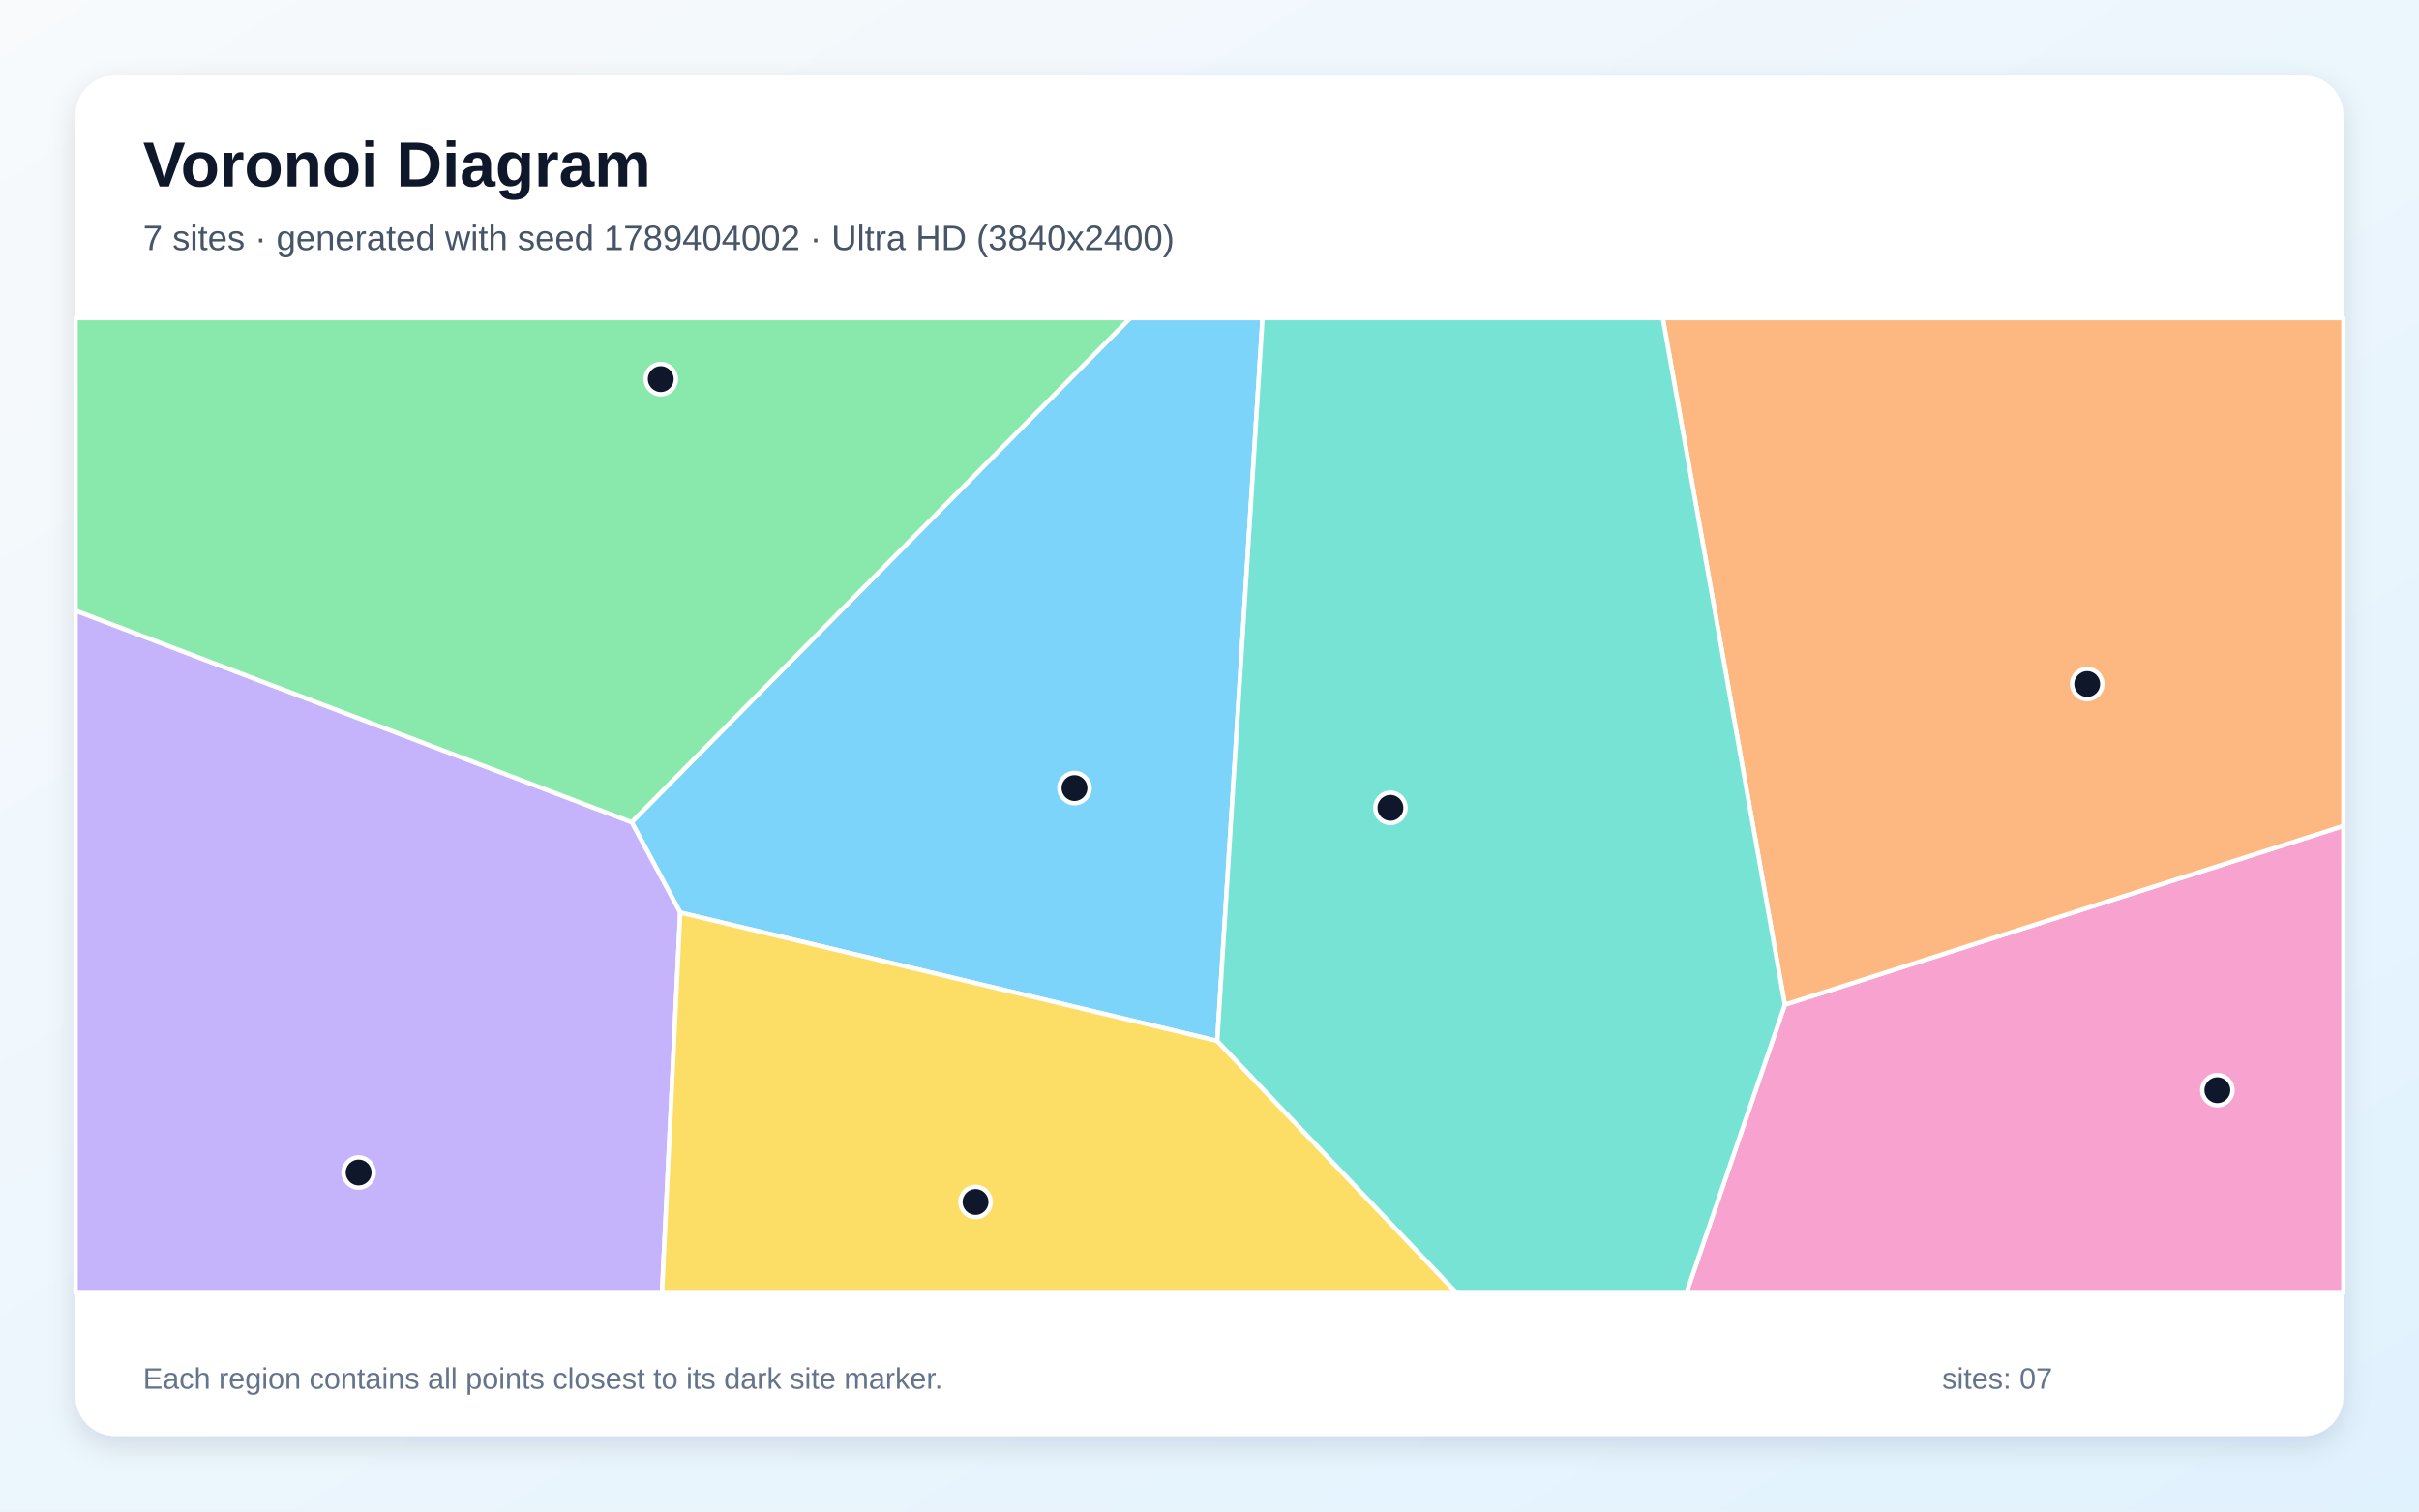
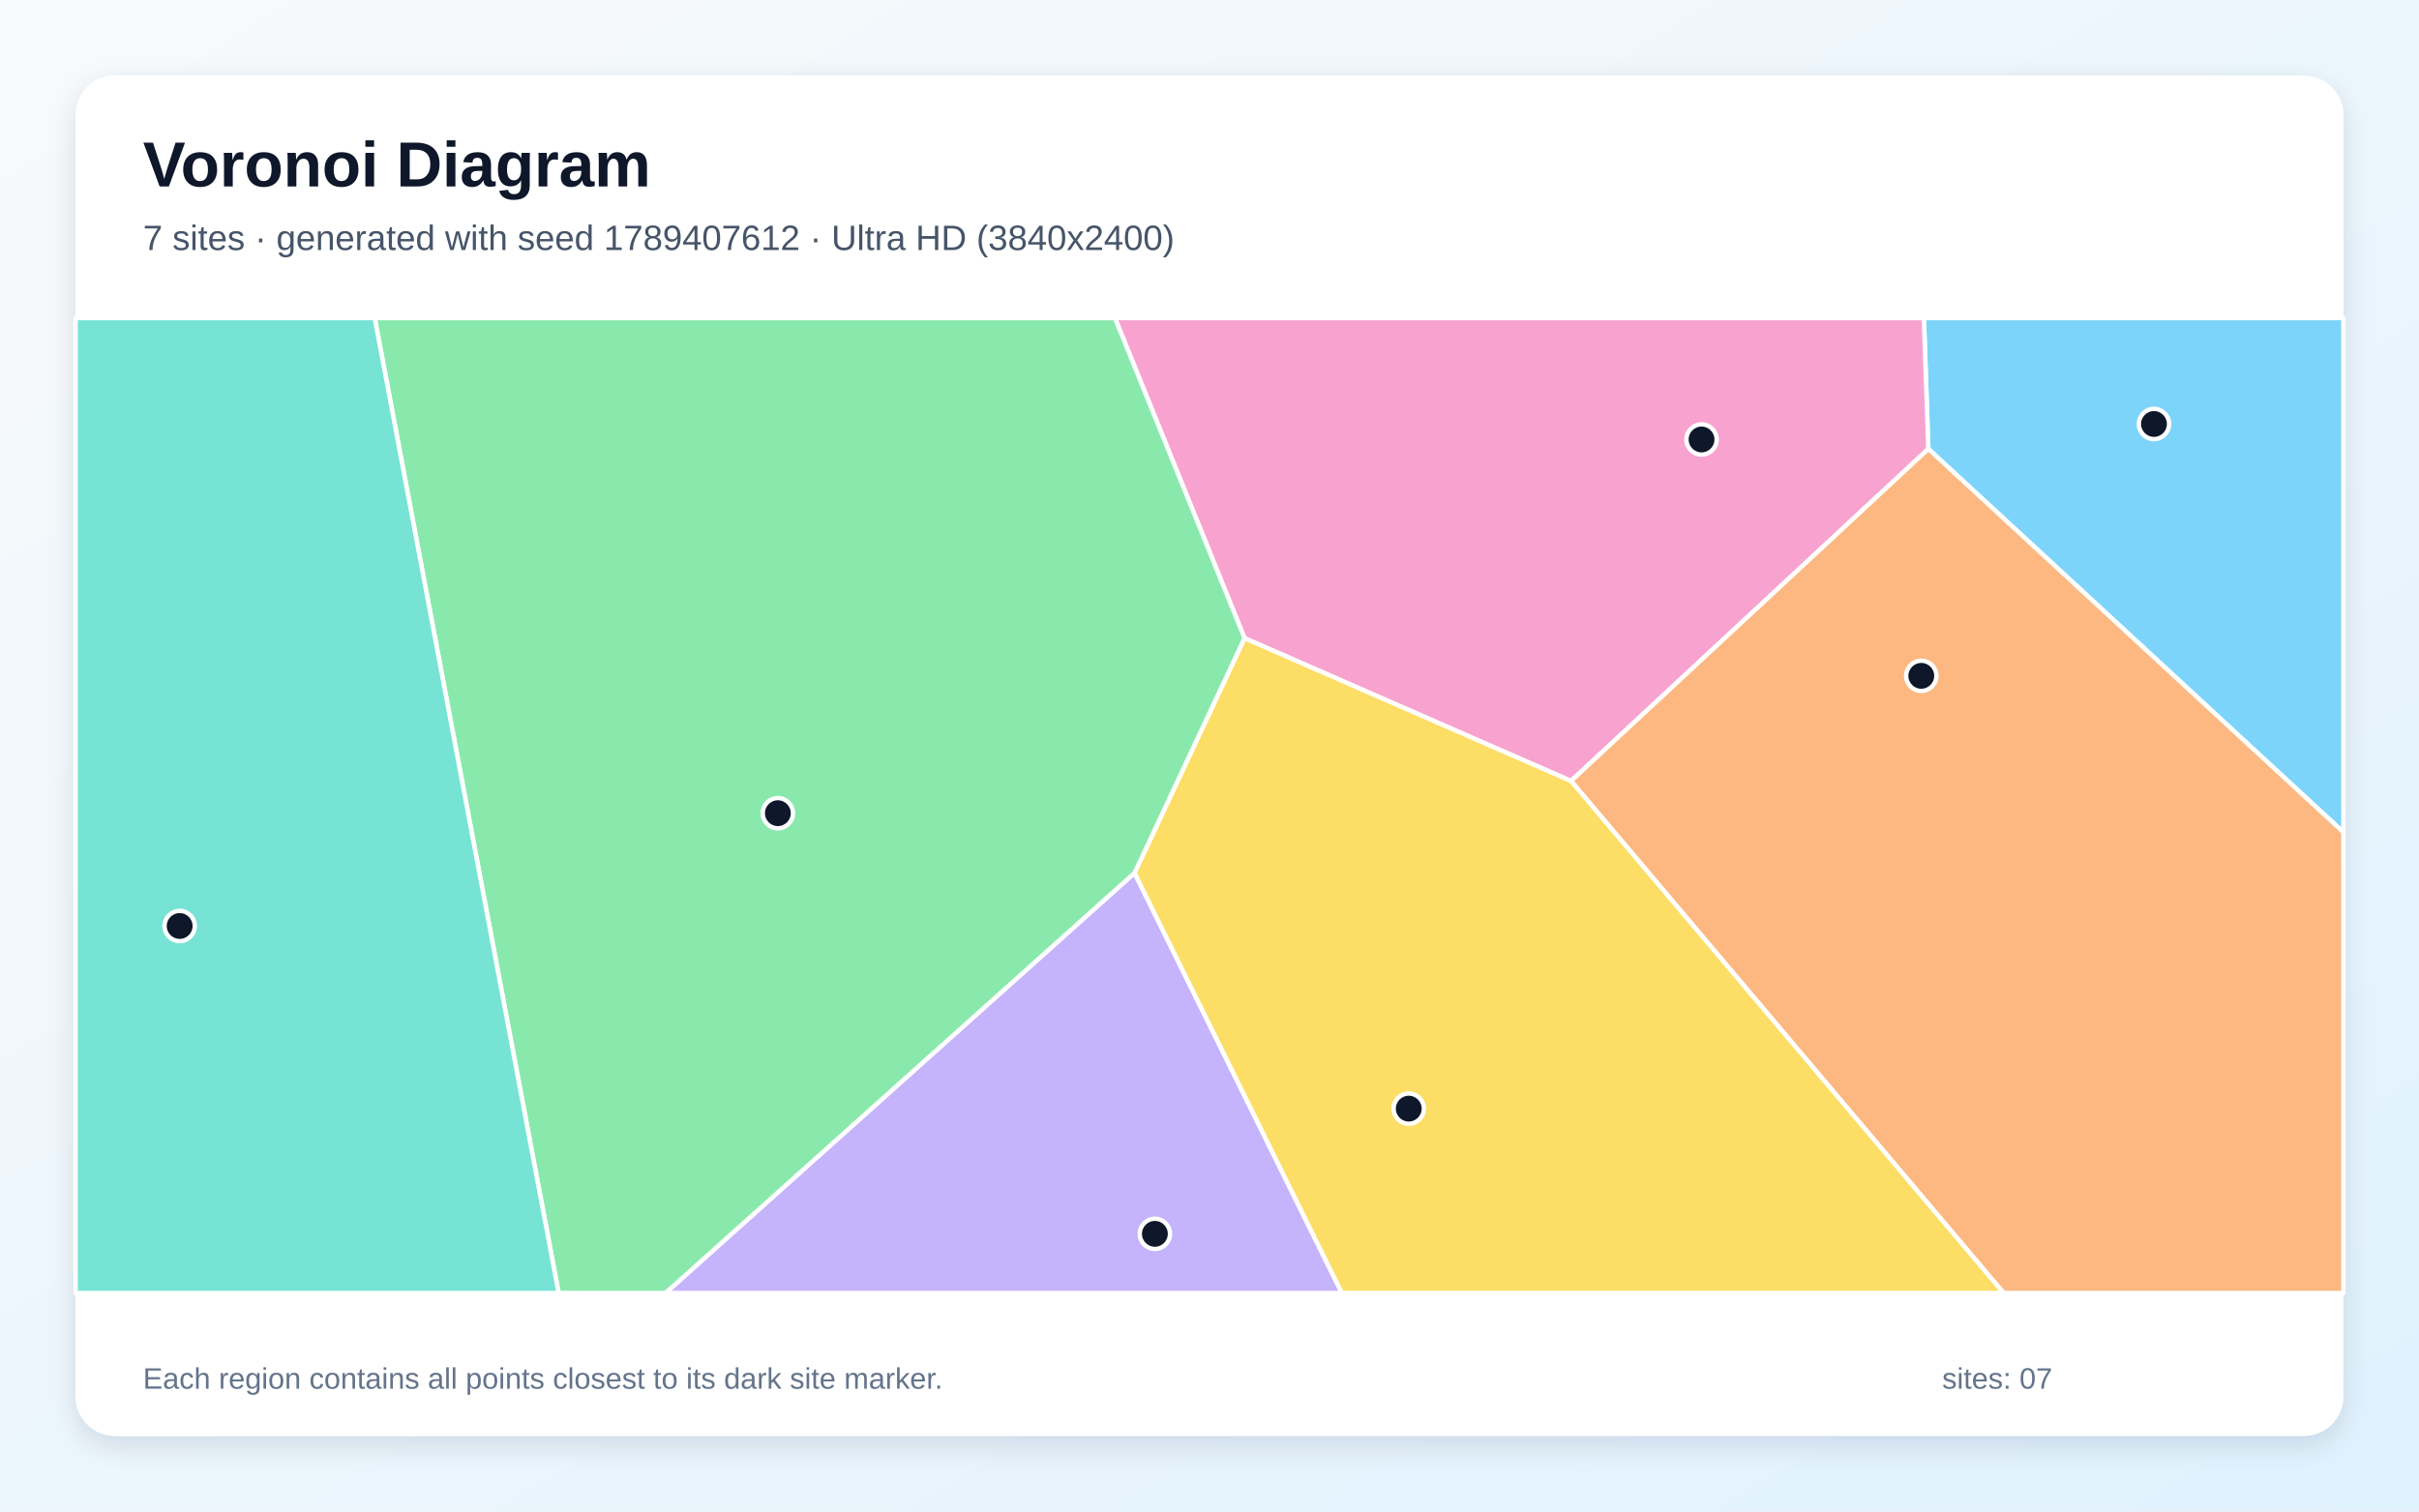
<svg xmlns="http://www.w3.org/2000/svg" width="3840" height="2400" viewBox="0 0 3840 2400" role="img" aria-labelledby="title description">
  <defs>
    <linearGradient id="background" x1="0" y1="0" x2="1" y2="1">
      <stop stop-color="#F8FAFC" />
      <stop offset="1" stop-color="#E0F2FE" />
    </linearGradient>
    <filter id="shadow" x="-5%" y="-5%" width="110%" height="110%">
      <feDropShadow dx="0" dy="15" stdDeviation="22" flood-color="#0F172A" flood-opacity=".12" />
    </filter>
  </defs>
  <rect width="3840" height="2400" fill="url(#background)" />
  <rect x="120" y="120" width="3600" height="2160" rx="63" fill="#FFFFFF" filter="url(#shadow)" />
  <g font-family="Arial, sans-serif">
    <text x="227" y="296" font-size="101" font-weight="700" fill="#0F172A">Voronoi Diagram</text>
-     <text x="227" y="397" font-size="56" fill="#475569">7 sites · generated with seed 1789404002 · Ultra HD (3840x2400)</text>
+     <text x="227" y="397" font-size="56" fill="#475569">7 sites · generated with seed 1789407612 · Ultra HD (3840x2400)</text>
  </g>
  <g stroke="#FFFFFF" stroke-width="7" stroke-linejoin="round">
-     <polygon points="1932.3,1652.8 1079.8,1449.0 1002.7,1305.4 1794.1,505.0 2004.2,505.0" fill="#38BDF8" fill-opacity="0.65" />
-     <polygon points="120.0,969.5 1002.7,1305.4 1079.8,1449.0 1050.9,2053.0 120.0,2053.0" fill="#A78BFA" fill-opacity="0.65" />
-     <polygon points="2833.3,1595.3 3720.0,1311.4 3720.0,2053.0 2677.0,2053.0" fill="#F472B6" fill-opacity="0.65" />
-     <polygon points="2833.3,1595.3 2639.5,505.0 3720.0,505.0 3720.0,1311.4" fill="#FB923C" fill-opacity="0.65" />
-     <polygon points="1079.8,1449.0 1932.3,1652.8 2312.5,2053.0 1050.9,2053.0" fill="#FACC15" fill-opacity="0.65" />
-     <polygon points="120.0,969.5 120.0,505.0 1794.1,505.0 1002.7,1305.4" fill="#4ADE80" fill-opacity="0.65" />
-     <polygon points="1932.3,1652.8 2004.2,505.0 2639.5,505.0 2833.3,1595.3 2677.0,2053.0 2312.5,2053.0" fill="#2DD4BF" fill-opacity="0.65" />
+     <polygon points="3061.1,712.8 3054.0,505.0 3720.0,505.0 3720.0,1321.5" fill="#38BDF8" fill-opacity="0.65" />
+     <polygon points="1801.0,1386.0 2130.1,2053.0 1056.5,2053.0" fill="#A78BFA" fill-opacity="0.65" />
+     <polygon points="2493.9,1240.1 1975.6,1013.3 1769.9,505.0 3054.0,505.0 3061.1,712.8" fill="#F472B6" fill-opacity="0.65" />
+     <polygon points="2493.9,1240.1 3061.1,712.8 3720.0,1321.5 3720.0,2053.0 3180.5,2053.0" fill="#FB923C" fill-opacity="0.65" />
+     <polygon points="1801.0,1386.0 1975.6,1013.3 2493.9,1240.1 3180.5,2053.0 2130.1,2053.0" fill="#FACC15" fill-opacity="0.65" />
+     <polygon points="594.8,505.0 1769.9,505.0 1975.6,1013.3 1801.0,1386.0 1056.5,2053.0 886.8,2053.0" fill="#4ADE80" fill-opacity="0.65" />
+     <polygon points="120.0,505.0 594.8,505.0 886.8,2053.0 120.0,2053.0" fill="#2DD4BF" fill-opacity="0.65" />
  </g>
  <g>
-     <circle cx="1705.7" cy="1251.3" r="24" fill="#0F172A" stroke="#FFFFFF" stroke-width="7" />
-     <circle cx="569.3" cy="1861.7" r="24" fill="#0F172A" stroke="#FFFFFF" stroke-width="7" />
-     <circle cx="3519.9" cy="1731.0" r="24" fill="#0F172A" stroke="#FFFFFF" stroke-width="7" />
-     <circle cx="3313.3" cy="1086.1" r="24" fill="#0F172A" stroke="#FFFFFF" stroke-width="7" />
-     <circle cx="1548.6" cy="1908.5" r="24" fill="#0F172A" stroke="#FFFFFF" stroke-width="7" />
-     <circle cx="1048.9" cy="601.9" r="24" fill="#0F172A" stroke="#FFFFFF" stroke-width="7" />
-     <circle cx="2207.2" cy="1282.7" r="24" fill="#0F172A" stroke="#FFFFFF" stroke-width="7" />
+     <circle cx="3419.3" cy="673.2" r="24" fill="#0F172A" stroke="#FFFFFF" stroke-width="7" />
+     <circle cx="1833.3" cy="1959.1" r="24" fill="#0F172A" stroke="#FFFFFF" stroke-width="7" />
+     <circle cx="2701.1" cy="697.8" r="24" fill="#0F172A" stroke="#FFFFFF" stroke-width="7" />
+     <circle cx="3049.9" cy="1073.1" r="24" fill="#0F172A" stroke="#FFFFFF" stroke-width="7" />
+     <circle cx="2236.3" cy="1760.3" r="24" fill="#0F172A" stroke="#FFFFFF" stroke-width="7" />
+     <circle cx="1234.8" cy="1291.2" r="24" fill="#0F172A" stroke="#FFFFFF" stroke-width="7" />
+     <circle cx="285.2" cy="1470.3" r="24" fill="#0F172A" stroke="#FFFFFF" stroke-width="7" />
  </g>
  <g font-family="Arial, sans-serif" font-size="47" fill="#64748B">
    <text x="227" y="2205">Each region contains all points closest to its dark site marker.</text>
    <text x="3083" y="2205">sites: 07</text>
  </g>
</svg>
